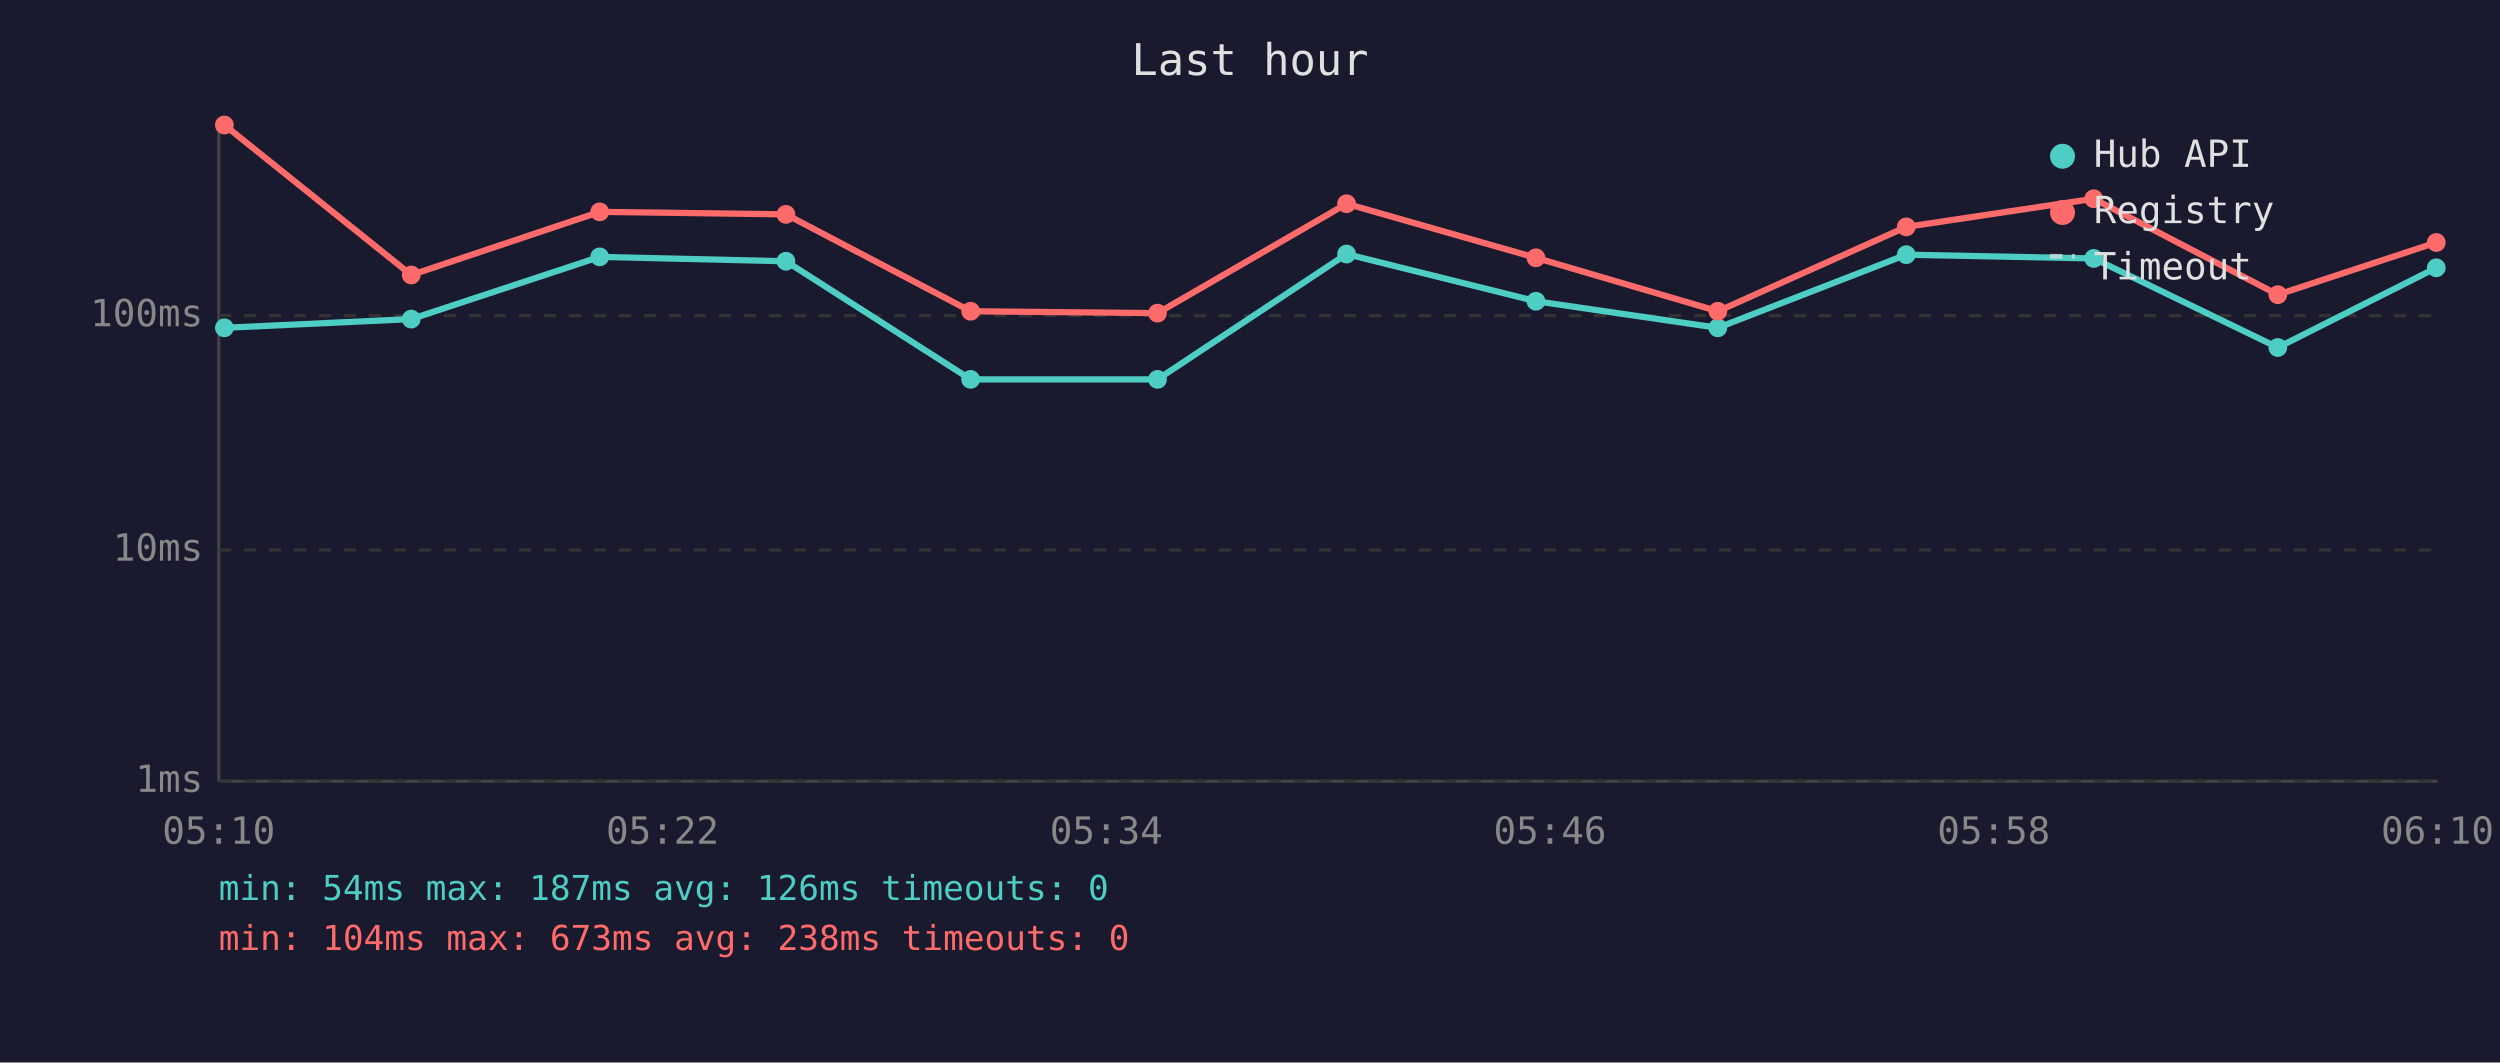
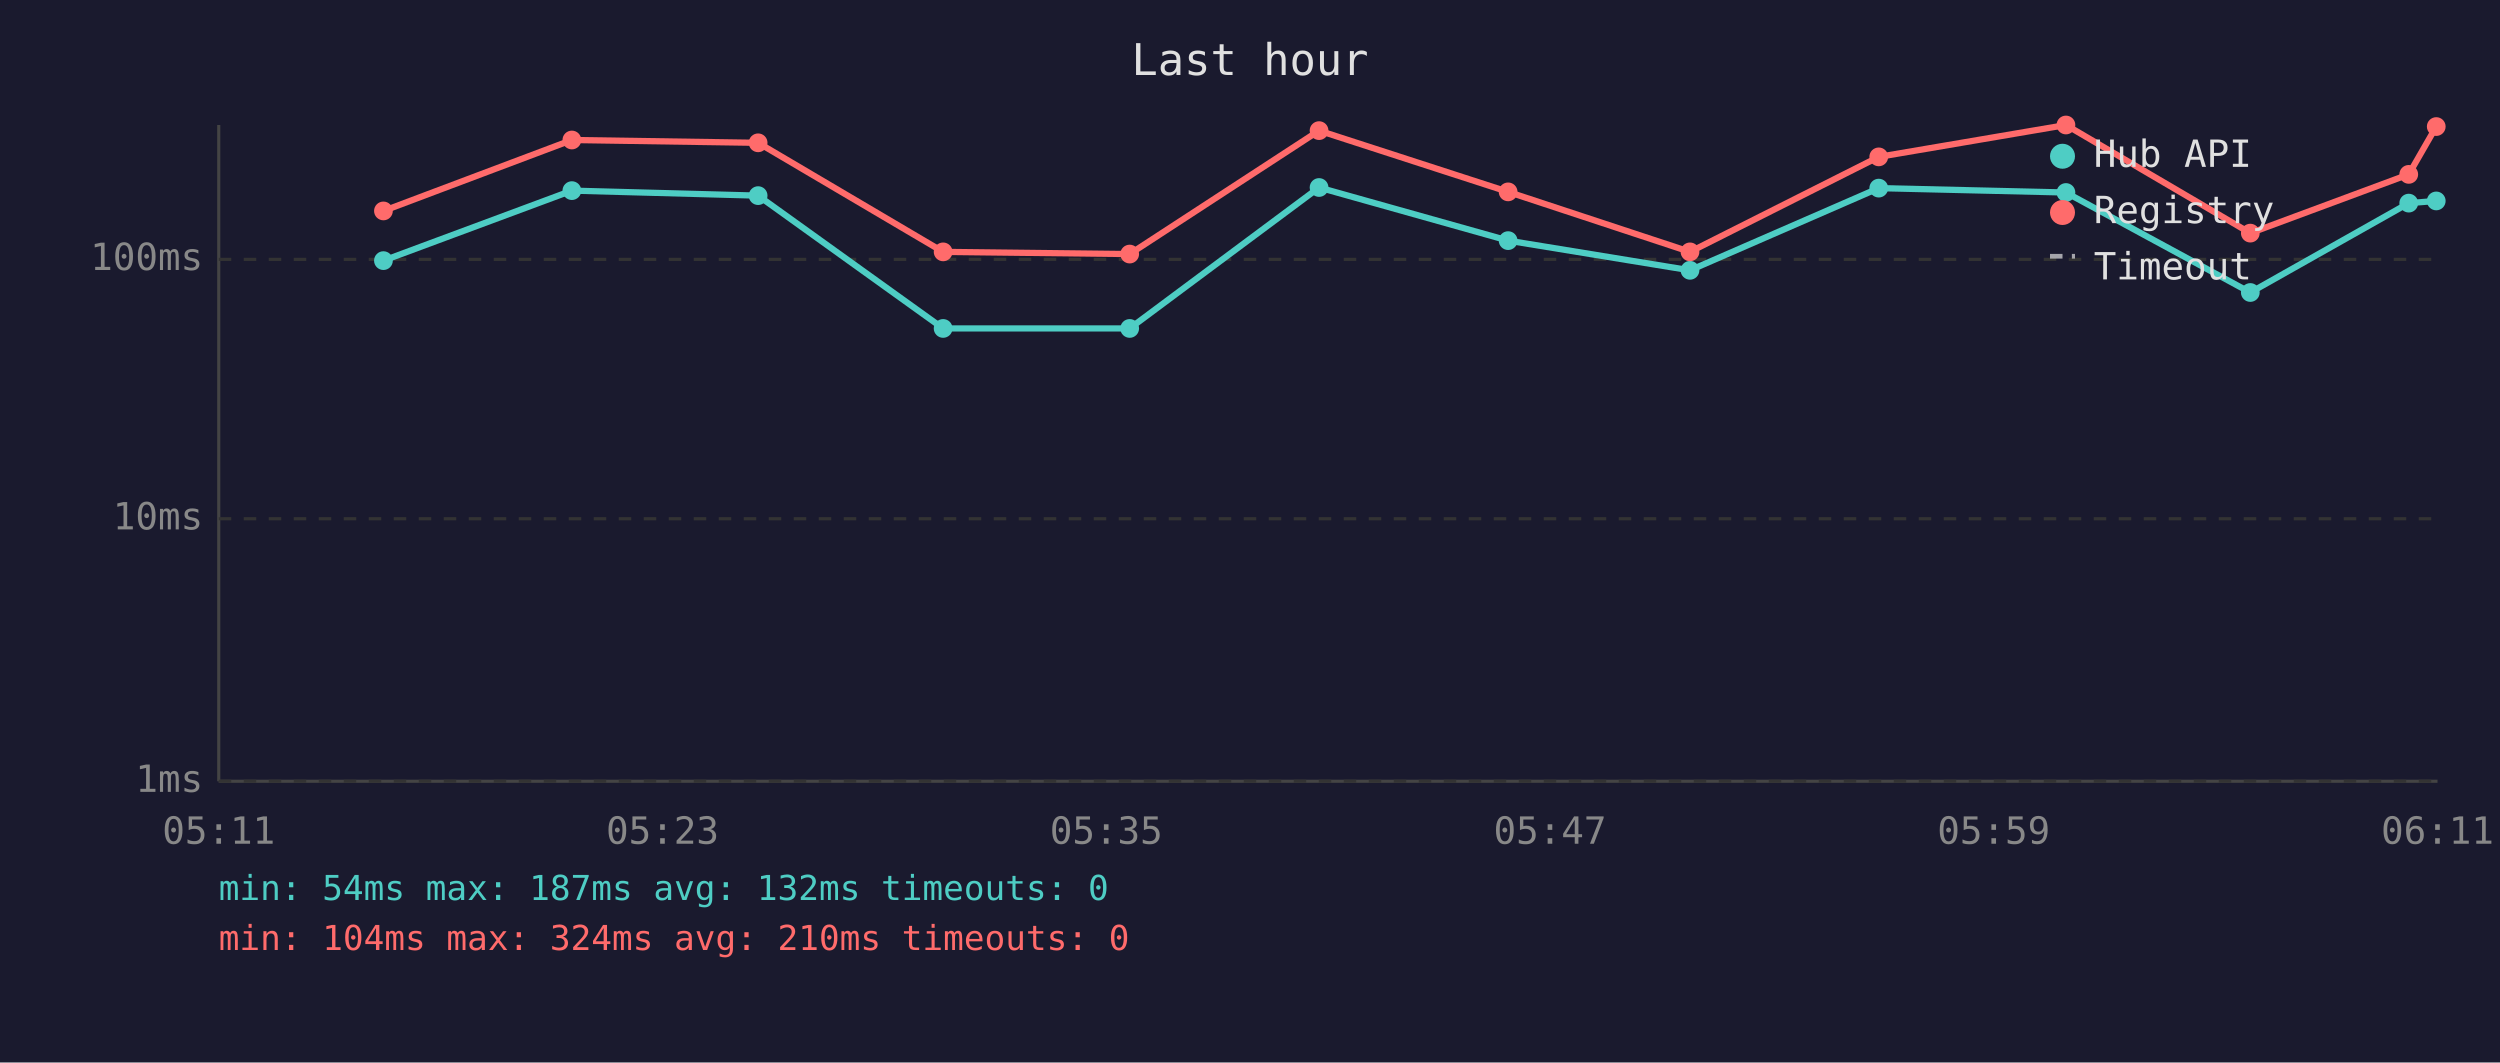
<svg xmlns="http://www.w3.org/2000/svg" viewBox="0 0 800 340" font-family="monospace" font-size="12">
  <rect width="800" height="340" fill="#1a1a2e" />
  <text x="400" y="24" fill="#e0e0e0" font-size="14" text-anchor="middle">Last hour</text>
  <line x1="70" y1="40" x2="70" y2="250" stroke="#444" stroke-width="1" />
  <line x1="70" y1="250" x2="780" y2="250" stroke="#444" stroke-width="1" />
  <line x1="70" y1="250" x2="780" y2="250" stroke="#333" stroke-width="1" stroke-dasharray="4" />
  <text x="65" y="250" fill="#888" text-anchor="end" dominant-baseline="middle">1ms</text>
-   <line x1="70" y1="176" x2="780" y2="176" stroke="#333" stroke-width="1" stroke-dasharray="4" />
-   <text x="65" y="176" fill="#888" text-anchor="end" dominant-baseline="middle">10ms</text>
-   <line x1="70" y1="101" x2="780" y2="101" stroke="#333" stroke-width="1" stroke-dasharray="4" />
-   <text x="65" y="101" fill="#888" text-anchor="end" dominant-baseline="middle">100ms</text>
-   <text x="70" y="270" fill="#888" text-anchor="middle">05:10</text>
-   <text x="212" y="270" fill="#888" text-anchor="middle">05:22</text>
-   <text x="354" y="270" fill="#888" text-anchor="middle">05:34</text>
-   <text x="496" y="270" fill="#888" text-anchor="middle">05:46</text>
-   <text x="638" y="270" fill="#888" text-anchor="middle">05:58</text>
-   <text x="780" y="270" fill="#888" text-anchor="middle">06:10</text>
-   <polyline points="71.8,104.9 131.6,102.1 191.9,82.2 251.5,83.6 310.6,121.4 370.4,121.4 430.9,81.3 491.5,96.4 549.7,104.9 610.0,81.5 670.0,82.7 728.9,111.2 779.6,85.7" fill="none" stroke="#4ecdc4" stroke-width="2" opacity="1" />
-   <circle cx="71.8" cy="104.9" r="3" fill="#4ecdc4" />
-   <circle cx="131.6" cy="102.1" r="3" fill="#4ecdc4" />
-   <circle cx="191.9" cy="82.2" r="3" fill="#4ecdc4" />
-   <circle cx="251.5" cy="83.6" r="3" fill="#4ecdc4" />
-   <circle cx="310.6" cy="121.4" r="3" fill="#4ecdc4" />
-   <circle cx="370.4" cy="121.4" r="3" fill="#4ecdc4" />
-   <circle cx="430.9" cy="81.3" r="3" fill="#4ecdc4" />
-   <circle cx="491.5" cy="96.4" r="3" fill="#4ecdc4" />
-   <circle cx="549.7" cy="104.9" r="3" fill="#4ecdc4" />
-   <circle cx="610.0" cy="81.5" r="3" fill="#4ecdc4" />
-   <circle cx="670.0" cy="82.7" r="3" fill="#4ecdc4" />
-   <circle cx="728.9" cy="111.2" r="3" fill="#4ecdc4" />
-   <circle cx="779.6" cy="85.7" r="3" fill="#4ecdc4" />
-   <polyline points="71.8,40.0 131.6,88.0 191.9,67.8 251.5,68.6 310.6,99.6 370.4,100.2 430.9,65.2 491.5,82.5 549.7,99.6 610.0,72.6 670.0,63.6 728.9,94.3 779.6,77.6" fill="none" stroke="#ff6b6b" stroke-width="2" opacity="1" />
-   <circle cx="71.8" cy="40.0" r="3" fill="#ff6b6b" />
-   <circle cx="131.6" cy="88.0" r="3" fill="#ff6b6b" />
-   <circle cx="191.9" cy="67.8" r="3" fill="#ff6b6b" />
-   <circle cx="251.5" cy="68.6" r="3" fill="#ff6b6b" />
-   <circle cx="310.6" cy="99.6" r="3" fill="#ff6b6b" />
-   <circle cx="370.4" cy="100.2" r="3" fill="#ff6b6b" />
-   <circle cx="430.9" cy="65.2" r="3" fill="#ff6b6b" />
-   <circle cx="491.5" cy="82.5" r="3" fill="#ff6b6b" />
-   <circle cx="549.7" cy="99.6" r="3" fill="#ff6b6b" />
-   <circle cx="610.0" cy="72.6" r="3" fill="#ff6b6b" />
-   <circle cx="670.0" cy="63.6" r="3" fill="#ff6b6b" />
-   <circle cx="728.9" cy="94.3" r="3" fill="#ff6b6b" />
-   <circle cx="779.6" cy="77.6" r="3" fill="#ff6b6b" />
+   <line x1="70" y1="166" x2="780" y2="166" stroke="#333" stroke-width="1" stroke-dasharray="4" />
+   <text x="65" y="166" fill="#888" text-anchor="end" dominant-baseline="middle">10ms</text>
+   <line x1="70" y1="83" x2="780" y2="83" stroke="#333" stroke-width="1" stroke-dasharray="4" />
+   <text x="65" y="83" fill="#888" text-anchor="end" dominant-baseline="middle">100ms</text>
+   <text x="70" y="270" fill="#888" text-anchor="middle">05:11</text>
+   <text x="212" y="270" fill="#888" text-anchor="middle">05:23</text>
+   <text x="354" y="270" fill="#888" text-anchor="middle">05:35</text>
+   <text x="496" y="270" fill="#888" text-anchor="middle">05:47</text>
+   <text x="638" y="270" fill="#888" text-anchor="middle">05:59</text>
+   <text x="780" y="270" fill="#888" text-anchor="middle">06:11</text>
+   <polyline points="122.7,83.4 183.0,61.0 242.6,62.6 301.8,105.1 361.5,105.1 422.1,60.0 482.6,77.0 540.8,86.5 601.2,60.2 661.1,61.6 720.1,93.6 770.8,65.0 779.6,64.3" fill="none" stroke="#4ecdc4" stroke-width="2" opacity="1" />
+   <circle cx="122.7" cy="83.4" r="3" fill="#4ecdc4" />
+   <circle cx="183.0" cy="61.0" r="3" fill="#4ecdc4" />
+   <circle cx="242.6" cy="62.6" r="3" fill="#4ecdc4" />
+   <circle cx="301.8" cy="105.1" r="3" fill="#4ecdc4" />
+   <circle cx="361.5" cy="105.1" r="3" fill="#4ecdc4" />
+   <circle cx="422.1" cy="60.0" r="3" fill="#4ecdc4" />
+   <circle cx="482.6" cy="77.0" r="3" fill="#4ecdc4" />
+   <circle cx="540.8" cy="86.5" r="3" fill="#4ecdc4" />
+   <circle cx="601.2" cy="60.2" r="3" fill="#4ecdc4" />
+   <circle cx="661.1" cy="61.6" r="3" fill="#4ecdc4" />
+   <circle cx="720.1" cy="93.6" r="3" fill="#4ecdc4" />
+   <circle cx="770.8" cy="65.0" r="3" fill="#4ecdc4" />
+   <circle cx="779.6" cy="64.3" r="3" fill="#4ecdc4" />
+   <polyline points="122.7,67.5 183.0,44.8 242.6,45.7 301.8,80.6 361.5,81.3 422.1,41.8 482.6,61.4 540.8,80.6 601.2,50.2 661.1,40.0 720.1,74.6 770.8,55.8 779.6,40.5" fill="none" stroke="#ff6b6b" stroke-width="2" opacity="1" />
+   <circle cx="122.7" cy="67.5" r="3" fill="#ff6b6b" />
+   <circle cx="183.0" cy="44.8" r="3" fill="#ff6b6b" />
+   <circle cx="242.6" cy="45.7" r="3" fill="#ff6b6b" />
+   <circle cx="301.8" cy="80.6" r="3" fill="#ff6b6b" />
+   <circle cx="361.5" cy="81.3" r="3" fill="#ff6b6b" />
+   <circle cx="422.1" cy="41.8" r="3" fill="#ff6b6b" />
+   <circle cx="482.6" cy="61.4" r="3" fill="#ff6b6b" />
+   <circle cx="540.8" cy="80.6" r="3" fill="#ff6b6b" />
+   <circle cx="601.2" cy="50.2" r="3" fill="#ff6b6b" />
+   <circle cx="661.1" cy="40.0" r="3" fill="#ff6b6b" />
+   <circle cx="720.1" cy="74.6" r="3" fill="#ff6b6b" />
+   <circle cx="770.8" cy="55.8" r="3" fill="#ff6b6b" />
+   <circle cx="779.6" cy="40.5" r="3" fill="#ff6b6b" />
  <circle cx="660" cy="50" r="4" fill="#4ecdc4" />
  <text x="670" y="50" fill="#e0e0e0" dominant-baseline="middle">Hub API</text>
  <circle cx="660" cy="68" r="4" fill="#ff6b6b" />
  <text x="670" y="68" fill="#e0e0e0" dominant-baseline="middle">Registry</text>
  <line x1="656" y1="82" x2="664" y2="82" stroke="#e0e0e0" stroke-width="1.5" stroke-dasharray="4,3" opacity="0.7" />
  <text x="670" y="86" fill="#e0e0e0" dominant-baseline="middle">Timeout</text>
-   <text x="70" y="288" fill="#4ecdc4" font-size="11">min: 54ms  max: 187ms  avg: 126ms  timeouts: 0</text>
-   <text x="70" y="304" fill="#ff6b6b" font-size="11">min: 104ms  max: 673ms  avg: 238ms  timeouts: 0</text>
+   <text x="70" y="288" fill="#4ecdc4" font-size="11">min: 54ms  max: 187ms  avg: 132ms  timeouts: 0</text>
+   <text x="70" y="304" fill="#ff6b6b" font-size="11">min: 104ms  max: 324ms  avg: 210ms  timeouts: 0</text>
</svg>
